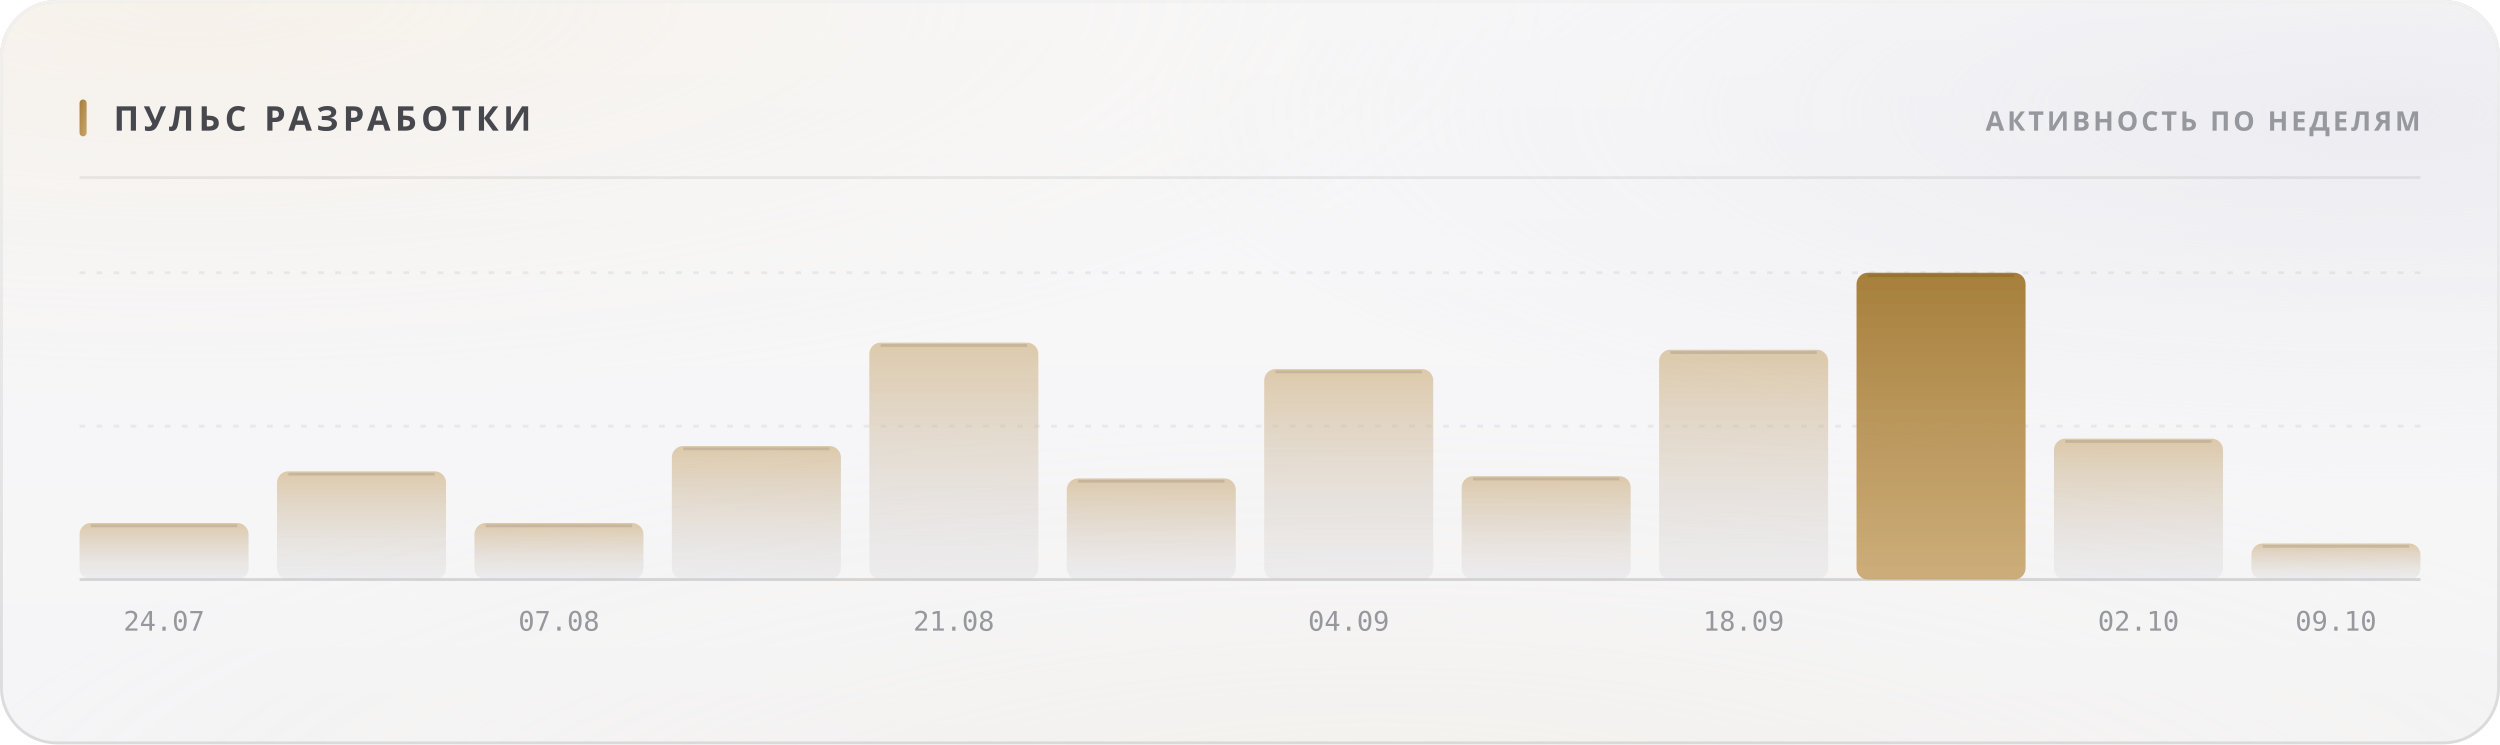
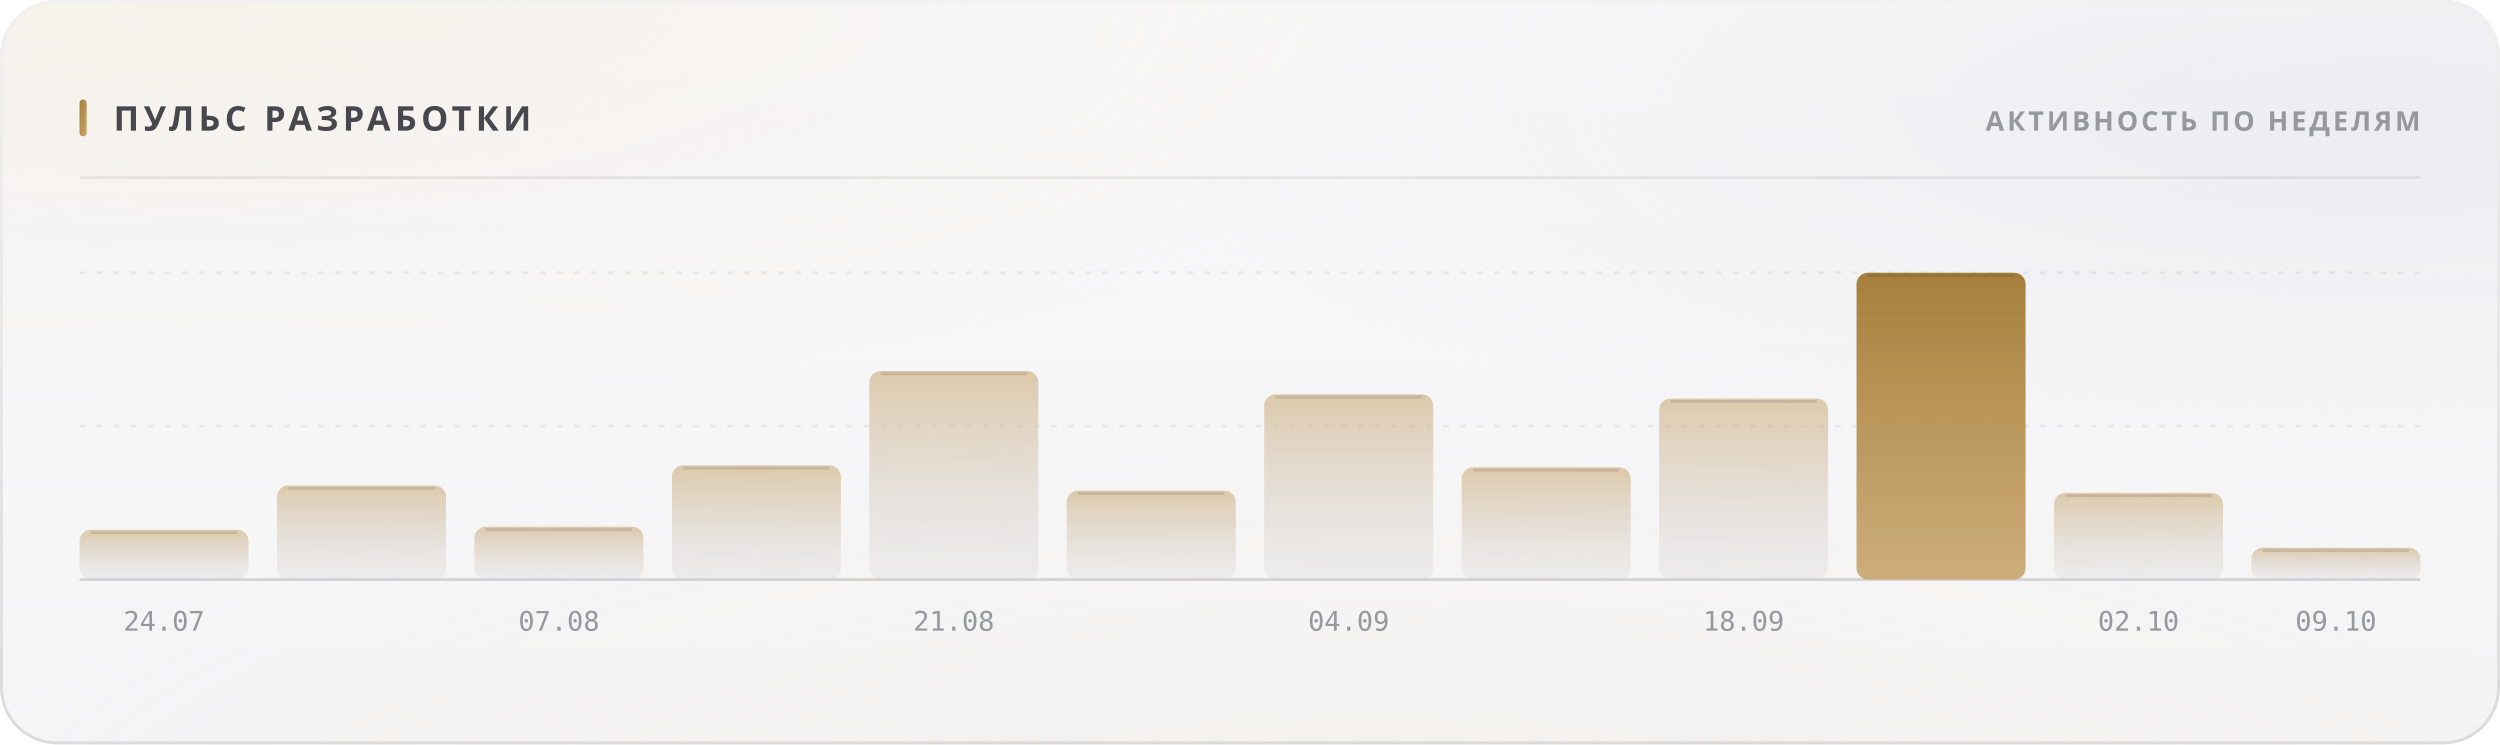
<svg xmlns="http://www.w3.org/2000/svg" width="880" height="262" viewBox="0 0 880 262" role="img">
  <style>
  text { font-family: -apple-system, BlinkMacSystemFont, 'Segoe UI', 'Noto Sans', Helvetica, Arial, sans-serif; }
  .mono { font-family: ui-monospace, 'SF Mono', 'Cascadia Mono', 'DejaVu Sans Mono', Menlo, Consolas, monospace; font-variant-numeric: tabular-nums; }
  .caps { letter-spacing: .1em; text-transform: uppercase; }

  @keyframes sheen  { from { transform: translateX(-120%); } to { transform: translateX(260%); } }
  @keyframes rise   { from { opacity: 0; transform: translateY(6px); } to { opacity: 1; transform: none; } }
  @keyframes slide  { from { opacity: 0; transform: translateX(-8px); } to { opacity: 1; transform: none; } }
  @keyframes grow   { from { transform: scaleY(0); } to { transform: scaleY(1); } }
  @keyframes widen  { from { transform: scaleX(0); } to { transform: scaleX(1); } }
  @keyframes draw   { from { stroke-dashoffset: 200; } to { stroke-dashoffset: 0; } }

  .sheen { animation: sheen 5.5s cubic-bezier(.45,0,.2,1) infinite; }
  .rise  { animation: rise .5s cubic-bezier(.16,1,.3,1) both; }
  .slide { animation: slide .42s cubic-bezier(.16,1,.3,1) both; }
  .bar   { transform-box: fill-box; transform-origin: 50% 100%;
           animation: grow .62s cubic-bezier(.16,1,.3,1) both; }
  .fill  { transform-box: fill-box; transform-origin: 0% 50%;
           animation: widen .8s cubic-bezier(.16,1,.3,1) both; }
  /* The hidden start state lives in the keyframes, never in the static rule.
     A renderer that ignores CSS animations then falls back to the FINISHED
     state — a drawn line, visible text — instead of an empty panel. */
  .spark { stroke-dasharray: 200;
           animation: draw 1.1s cubic-bezier(.16,1,.3,1) both; }

  @media (prefers-reduced-motion: reduce) {
    .sheen { animation: none; opacity: 0; }
    .rise, .slide, .bar, .fill, .spark { animation: none; opacity: 1; transform: none;
                                         stroke-dashoffset: 0; }
  }</style>
  <defs>
    <filter id="grain5" x="0" y="0" width="100%" height="100%">
      <feTurbulence type="fractalNoise" baseFrequency="0.85" numOctaves="3" stitchTiles="stitch" />
      <feColorMatrix type="saturate" values="0" />
    </filter>
    <linearGradient id="accent1" x1="0" y1="0" x2="1" y2="1">
      <stop offset="0%" stop-color="#a67f3b" />
      <stop offset="100%" stop-color="#c8a56c" />
    </linearGradient>
    <radialGradient id="aurora6" cx="0.08" cy="0" r="0.55">
      <stop offset="0%" stop-color="#e7c99a" stop-opacity="0.28" />
      <stop offset="55%" stop-color="#e7c99a" stop-opacity="0.098" />
      <stop offset="100%" stop-color="#e7c99a" stop-opacity="0" />
    </radialGradient>
    <radialGradient id="aurora7" cx="0.95" cy="0.15" r="0.5">
      <stop offset="0%" stop-color="#ccccdb" stop-opacity="0.45" />
      <stop offset="55%" stop-color="#ccccdb" stop-opacity="0.158" />
      <stop offset="100%" stop-color="#ccccdb" stop-opacity="0" />
    </radialGradient>
    <radialGradient id="aurora8" cx="0.55" cy="1.15" r="0.6">
      <stop offset="0%" stop-color="#ead4b3" stop-opacity="0.2" />
      <stop offset="55%" stop-color="#ead4b3" stop-opacity="0.07" />
      <stop offset="100%" stop-color="#ead4b3" stop-opacity="0" />
    </radialGradient>
    <linearGradient id="glass2" x1="0" y1="0" x2="0" y2="1">
      <stop offset="0%" stop-color="#ffffff" stop-opacity="0.42" />
      <stop offset="100%" stop-color="#ffffff" stop-opacity="0.16" />
    </linearGradient>
    <linearGradient id="rim3" x1="0" y1="0" x2="0" y2="1">
      <stop offset="0%" stop-color="#ffffff" stop-opacity="0.7" />
      <stop offset="100%" stop-color="#ffffff" stop-opacity="0.15" />
    </linearGradient>
    <linearGradient id="spec4" x1="0" y1="0" x2="1" y2="0">
      <stop offset="0%" stop-color="#ffffff" stop-opacity="0" />
      <stop offset="35%" stop-color="#ffffff" stop-opacity="0.72" />
      <stop offset="70%" stop-color="#ffffff" stop-opacity="0.252" />
      <stop offset="100%" stop-color="#ffffff" stop-opacity="0" />
    </linearGradient>
    <linearGradient id="barfill9" x1="0" y1="0" x2="0" y2="1">
      <stop offset="0%" stop-color="#c8a56c" stop-opacity="0.55" />
      <stop offset="100%" stop-color="#cdcdd4" stop-opacity="0.22" />
    </linearGradient>
    <linearGradient id="barfill10" x1="0" y1="0" x2="0" y2="1">
      <stop offset="0%" stop-color="#c8a56c" stop-opacity="0.55" />
      <stop offset="100%" stop-color="#cdcdd4" stop-opacity="0.22" />
    </linearGradient>
    <linearGradient id="barfill11" x1="0" y1="0" x2="0" y2="1">
      <stop offset="0%" stop-color="#c8a56c" stop-opacity="0.55" />
      <stop offset="100%" stop-color="#cdcdd4" stop-opacity="0.22" />
    </linearGradient>
    <linearGradient id="barfill12" x1="0" y1="0" x2="0" y2="1">
      <stop offset="0%" stop-color="#c8a56c" stop-opacity="0.55" />
      <stop offset="100%" stop-color="#cdcdd4" stop-opacity="0.22" />
    </linearGradient>
    <linearGradient id="barfill13" x1="0" y1="0" x2="0" y2="1">
      <stop offset="0%" stop-color="#c8a56c" stop-opacity="0.55" />
      <stop offset="100%" stop-color="#cdcdd4" stop-opacity="0.22" />
    </linearGradient>
    <linearGradient id="barfill14" x1="0" y1="0" x2="0" y2="1">
      <stop offset="0%" stop-color="#c8a56c" stop-opacity="0.55" />
      <stop offset="100%" stop-color="#cdcdd4" stop-opacity="0.22" />
    </linearGradient>
    <linearGradient id="barfill15" x1="0" y1="0" x2="0" y2="1">
      <stop offset="0%" stop-color="#c8a56c" stop-opacity="0.55" />
      <stop offset="100%" stop-color="#cdcdd4" stop-opacity="0.22" />
    </linearGradient>
    <linearGradient id="barfill16" x1="0" y1="0" x2="0" y2="1">
      <stop offset="0%" stop-color="#c8a56c" stop-opacity="0.55" />
      <stop offset="100%" stop-color="#cdcdd4" stop-opacity="0.22" />
    </linearGradient>
    <linearGradient id="barfill17" x1="0" y1="0" x2="0" y2="1">
      <stop offset="0%" stop-color="#c8a56c" stop-opacity="0.55" />
      <stop offset="100%" stop-color="#cdcdd4" stop-opacity="0.22" />
    </linearGradient>
    <linearGradient id="barfill18" x1="0" y1="0" x2="0" y2="1">
      <stop offset="0%" stop-color="#a67f3b" stop-opacity="1" />
      <stop offset="100%" stop-color="#c8a56c" stop-opacity="0.9" />
    </linearGradient>
    <linearGradient id="barfill19" x1="0" y1="0" x2="0" y2="1">
      <stop offset="0%" stop-color="#c8a56c" stop-opacity="0.55" />
      <stop offset="100%" stop-color="#cdcdd4" stop-opacity="0.22" />
    </linearGradient>
    <linearGradient id="barfill20" x1="0" y1="0" x2="0" y2="1">
      <stop offset="0%" stop-color="#c8a56c" stop-opacity="0.55" />
      <stop offset="100%" stop-color="#cdcdd4" stop-opacity="0.22" />
    </linearGradient>
  </defs>
  <rect width="880" height="262" rx="20" fill="#f3f3f5" />
  <rect width="880" height="262" rx="20" fill="url(#aurora6)" />
  <rect width="880" height="262" rx="20" fill="url(#aurora7)" />
  <rect width="880" height="262" rx="20" fill="url(#aurora8)" />
  <rect width="880" height="262" rx="20" fill="url(#glass2)" />
  <rect width="880" height="262" rx="20" filter="url(#grain5)" opacity="0.06" style="mix-blend-mode:overlay" />
  <rect x=".5" y=".5" width="879" height="261" rx="19.5" fill="none" stroke="rgba(10,10,12,0.14)" />
  <rect x=".5" y=".5" width="879" height="261" rx="19.5" fill="none" stroke="url(#rim3)" />
  <path d="M20 1 H860" stroke="url(#spec4)" stroke-width="1.2" fill="none" />
  <rect x="28" y="35" width="2.5" height="13" rx="1.25" fill="url(#accent1)" />
  <text x="40" y="46" font-size="12" font-weight="700" fill="#47474e" letter-spacing="0.13em">ПУЛЬС РАЗРАБОТКИ</text>
  <text x="852" y="46" font-size="9.5" font-weight="600" fill="#97989e" text-anchor="end" letter-spacing="0.11em">АКТИВНОСТЬ ПО НЕДЕЛЯМ</text>
  <path d="M28 62.5 H852" stroke="rgba(10,10,12,0.07)" stroke-width="1" />
  <path d="M28 150.0 H852" stroke="rgba(10,10,12,0.06)" stroke-width="1" stroke-dasharray="2 4" />
  <path d="M28 96.0 H852" stroke="rgba(10,10,12,0.06)" stroke-width="1" stroke-dasharray="2 4" />
  <path d="M28 204 H852" stroke="rgba(10,10,12,0.14)" stroke-width="1" />
-   <rect class="bar" x="28.0" y="184.1" width="59.5" height="19.9" rx="4" fill="url(#barfill9)" opacity="1" style="animation-delay:0s" />
-   <path d="M32.0 185.1 H83.5" stroke="rgba(10,10,12,0.11)" stroke-width="1" />
+   <rect class="bar" x="28.0" y="186.5" width="59.5" height="17.5" rx="4" fill="url(#barfill9)" opacity="1" style="animation-delay:0s" />
+   <path d="M32.0 187.5 H83.5" stroke="rgba(10,10,12,0.11)" stroke-width="1" />
  <text x="57.75" y="222" font-size="9.5" font-weight="400" fill="#97989e" text-anchor="middle" class="mono">24.07</text>
-   <rect class="bar" x="97.5" y="165.9" width="59.5" height="38.1" rx="4" fill="url(#barfill10)" opacity="1" style="animation-delay:0.038s" />
-   <path d="M101.5 166.9 H153.0" stroke="rgba(10,10,12,0.11)" stroke-width="1" />
-   <rect class="bar" x="167.0" y="184.1" width="59.5" height="19.9" rx="4" fill="url(#barfill11)" opacity="1" style="animation-delay:0.076s" />
-   <path d="M171.0 185.1 H222.5" stroke="rgba(10,10,12,0.11)" stroke-width="1" />
+   <rect class="bar" x="97.5" y="170.9" width="59.5" height="33.1" rx="4" fill="url(#barfill10)" opacity="1" style="animation-delay:0.038s" />
+   <path d="M101.5 171.9 H153.0" stroke="rgba(10,10,12,0.11)" stroke-width="1" />
+   <rect class="bar" x="167.0" y="185.4" width="59.5" height="18.6" rx="4" fill="url(#barfill11)" opacity="1" style="animation-delay:0.076s" />
+   <path d="M171.0 186.4 H222.5" stroke="rgba(10,10,12,0.11)" stroke-width="1" />
  <text x="196.75" y="222" font-size="9.5" font-weight="400" fill="#97989e" text-anchor="middle" class="mono">07.08</text>
-   <rect class="bar" x="236.5" y="157.0" width="59.5" height="47.0" rx="4" fill="url(#barfill12)" opacity="1" style="animation-delay:0.114s" />
-   <path d="M240.5 158.0 H292.0" stroke="rgba(10,10,12,0.11)" stroke-width="1" />
-   <rect class="bar" x="306.0" y="120.6" width="59.5" height="83.4" rx="4" fill="url(#barfill13)" opacity="1" style="animation-delay:0.152s" />
-   <path d="M310.0 121.6 H361.5" stroke="rgba(10,10,12,0.11)" stroke-width="1" />
+   <rect class="bar" x="236.5" y="163.8" width="59.5" height="40.2" rx="4" fill="url(#barfill12)" opacity="1" style="animation-delay:0.114s" />
+   <path d="M240.5 164.8 H292.0" stroke="rgba(10,10,12,0.11)" stroke-width="1" />
+   <rect class="bar" x="306.0" y="130.6" width="59.5" height="73.4" rx="4" fill="url(#barfill13)" opacity="1" style="animation-delay:0.152s" />
+   <path d="M310.0 131.6 H361.5" stroke="rgba(10,10,12,0.11)" stroke-width="1" />
  <text x="335.75" y="222" font-size="9.5" font-weight="400" fill="#97989e" text-anchor="middle" class="mono">21.08</text>
-   <rect class="bar" x="375.5" y="168.4" width="59.5" height="35.6" rx="4" fill="url(#barfill14)" opacity="1" style="animation-delay:0.19s" />
-   <path d="M379.5 169.4 H431.0" stroke="rgba(10,10,12,0.11)" stroke-width="1" />
-   <rect class="bar" x="445.0" y="129.9" width="59.5" height="74.1" rx="4" fill="url(#barfill15)" opacity="1" style="animation-delay:0.228s" />
-   <path d="M449.0 130.9 H500.5" stroke="rgba(10,10,12,0.11)" stroke-width="1" />
+   <rect class="bar" x="375.5" y="172.7" width="59.5" height="31.3" rx="4" fill="url(#barfill14)" opacity="1" style="animation-delay:0.19s" />
+   <path d="M379.5 173.7 H431.0" stroke="rgba(10,10,12,0.11)" stroke-width="1" />
+   <rect class="bar" x="445.0" y="138.8" width="59.5" height="65.2" rx="4" fill="url(#barfill15)" opacity="1" style="animation-delay:0.228s" />
+   <path d="M449.0 139.8 H500.5" stroke="rgba(10,10,12,0.11)" stroke-width="1" />
  <text x="474.75" y="222" font-size="9.5" font-weight="400" fill="#97989e" text-anchor="middle" class="mono">04.09</text>
-   <rect class="bar" x="514.5" y="167.6" width="59.5" height="36.4" rx="4" fill="url(#barfill16)" opacity="1" style="animation-delay:0.266s" />
-   <path d="M518.5 168.6 H570.0" stroke="rgba(10,10,12,0.11)" stroke-width="1" />
-   <rect class="bar" x="584.0" y="123.1" width="59.5" height="80.9" rx="4" fill="url(#barfill17)" opacity="1" style="animation-delay:0.304s" />
-   <path d="M588.0 124.1 H639.5" stroke="rgba(10,10,12,0.11)" stroke-width="1" />
+   <rect class="bar" x="514.5" y="164.5" width="59.5" height="39.5" rx="4" fill="url(#barfill16)" opacity="1" style="animation-delay:0.266s" />
+   <path d="M518.5 165.5 H570.0" stroke="rgba(10,10,12,0.11)" stroke-width="1" />
+   <rect class="bar" x="584.0" y="140.3" width="59.5" height="63.7" rx="4" fill="url(#barfill17)" opacity="1" style="animation-delay:0.304s" />
+   <path d="M588.0 141.3 H639.5" stroke="rgba(10,10,12,0.11)" stroke-width="1" />
  <text x="613.75" y="222" font-size="9.5" font-weight="400" fill="#97989e" text-anchor="middle" class="mono">18.09</text>
  <rect class="bar" x="653.5" y="96.0" width="59.5" height="108.0" rx="4" fill="url(#barfill18)" opacity="1" style="animation-delay:0.342s" />
  <path d="M657.5 97.0 H709.0" stroke="rgba(10,10,12,0.11)" stroke-width="1" />
-   <rect class="bar" x="723.0" y="154.4" width="59.5" height="49.6" rx="4" fill="url(#barfill19)" opacity="1" style="animation-delay:0.38s" />
-   <path d="M727.0 155.4 H778.5" stroke="rgba(10,10,12,0.11)" stroke-width="1" />
+   <rect class="bar" x="723.0" y="173.5" width="59.5" height="30.5" rx="4" fill="url(#barfill19)" opacity="1" style="animation-delay:0.38s" />
+   <path d="M727.0 174.5 H778.5" stroke="rgba(10,10,12,0.11)" stroke-width="1" />
  <text x="752.75" y="222" font-size="9.5" font-weight="400" fill="#97989e" text-anchor="middle" class="mono">02.10</text>
-   <rect class="bar" x="792.5" y="191.3" width="59.5" height="12.7" rx="4" fill="url(#barfill20)" opacity="1" style="animation-delay:0.418s" />
-   <path d="M796.5 192.3 H848.0" stroke="rgba(10,10,12,0.11)" stroke-width="1" />
+   <rect class="bar" x="792.5" y="192.8" width="59.5" height="11.2" rx="4" fill="url(#barfill20)" opacity="1" style="animation-delay:0.418s" />
+   <path d="M796.5 193.8 H848.0" stroke="rgba(10,10,12,0.11)" stroke-width="1" />
  <text x="822.25" y="222" font-size="9.5" font-weight="400" fill="#97989e" text-anchor="middle" class="mono">09.10</text>
</svg>
